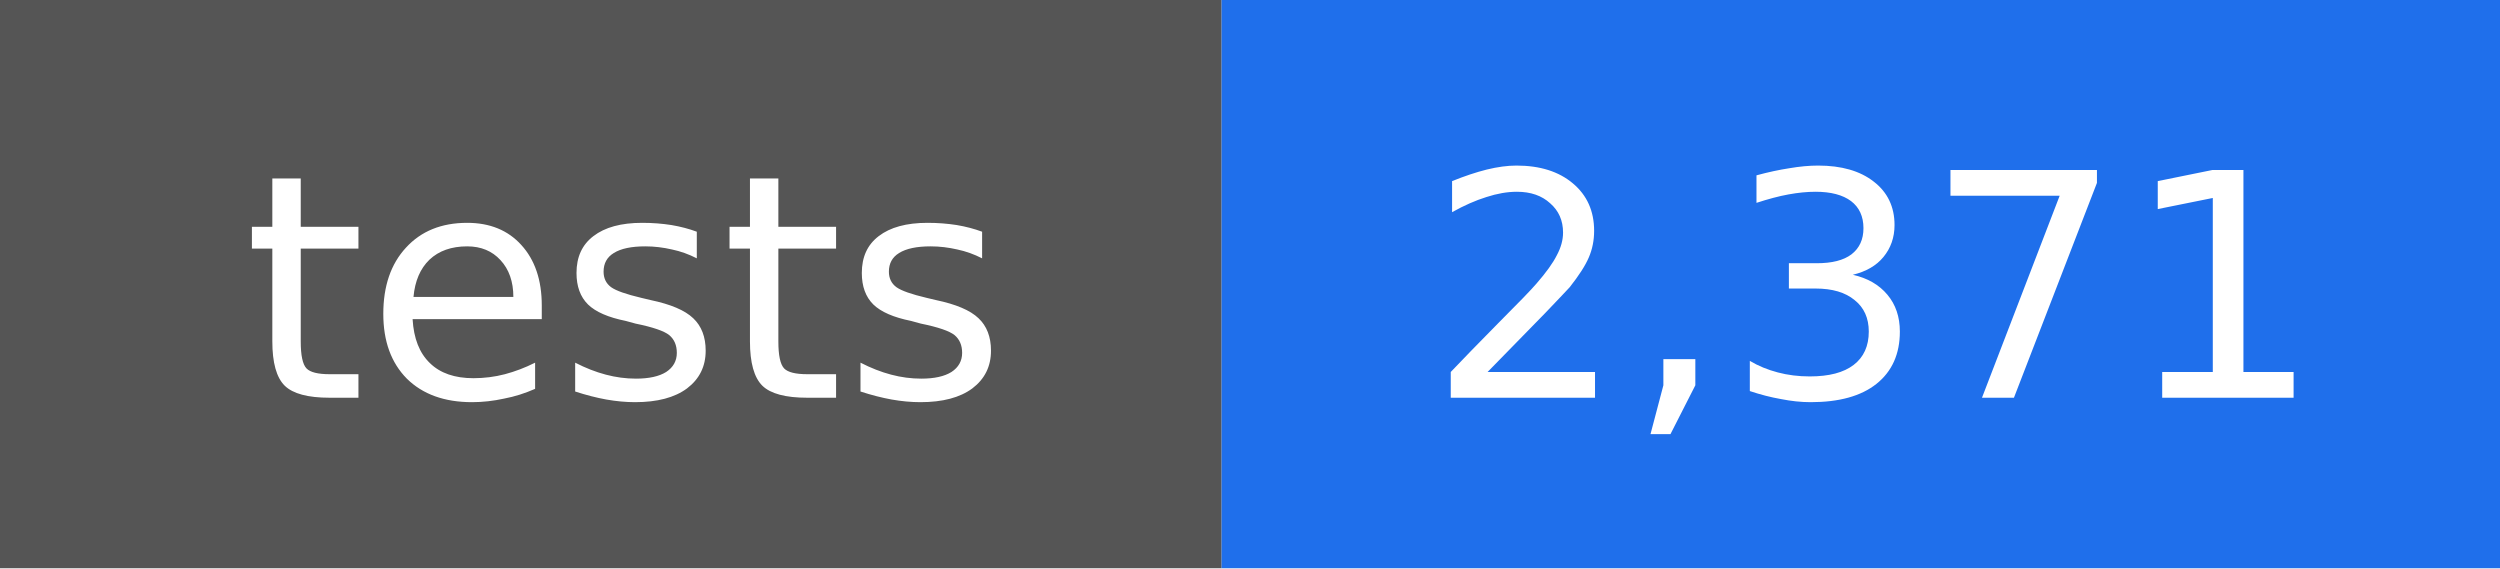
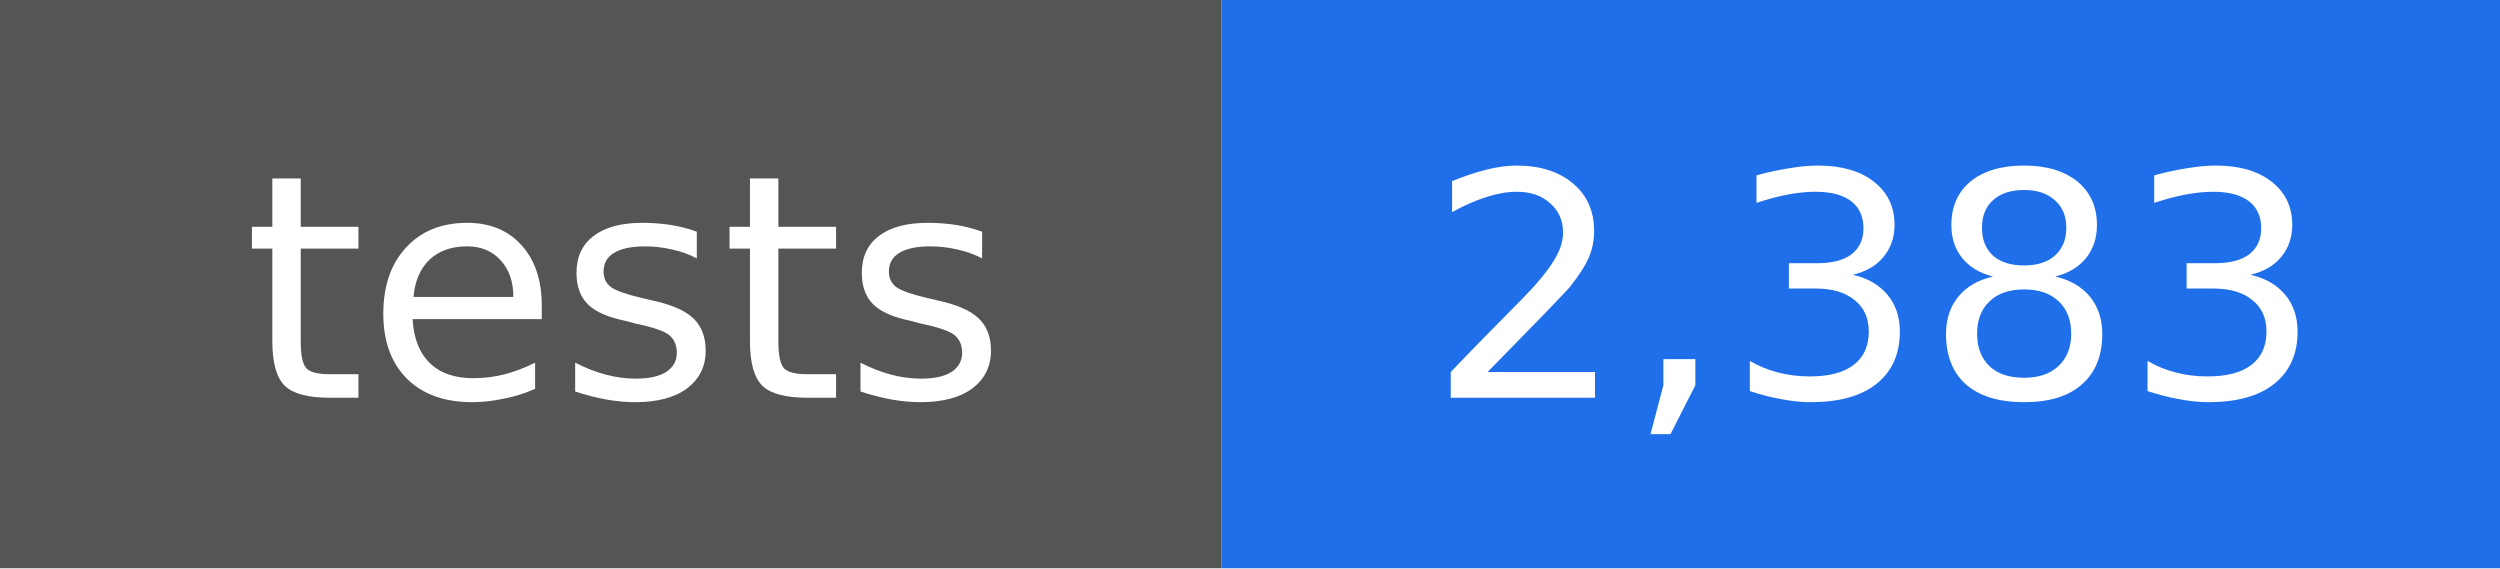
- <svg xmlns="http://www.w3.org/2000/svg" width="88" height="20" viewBox="0 0 88 20" role="img" aria-label="tests: 2,371">
+ <svg xmlns="http://www.w3.org/2000/svg" width="88" height="20" viewBox="0 0 88 20" role="img" aria-label="tests: 2,383">
  <rect width="43" height="20" fill="#555555" />
  <rect x="43" width="45" height="20" fill="#1f6feb" />
  <g fill="#ffffff" text-anchor="middle" font-family="DejaVu Sans, Verdana, sans-serif" font-size="11">
    <text x="22" y="14">tests</text>
-     <text x="66" y="14">2,371</text>
+     <text x="66" y="14">2,383</text>
  </g>
</svg>
